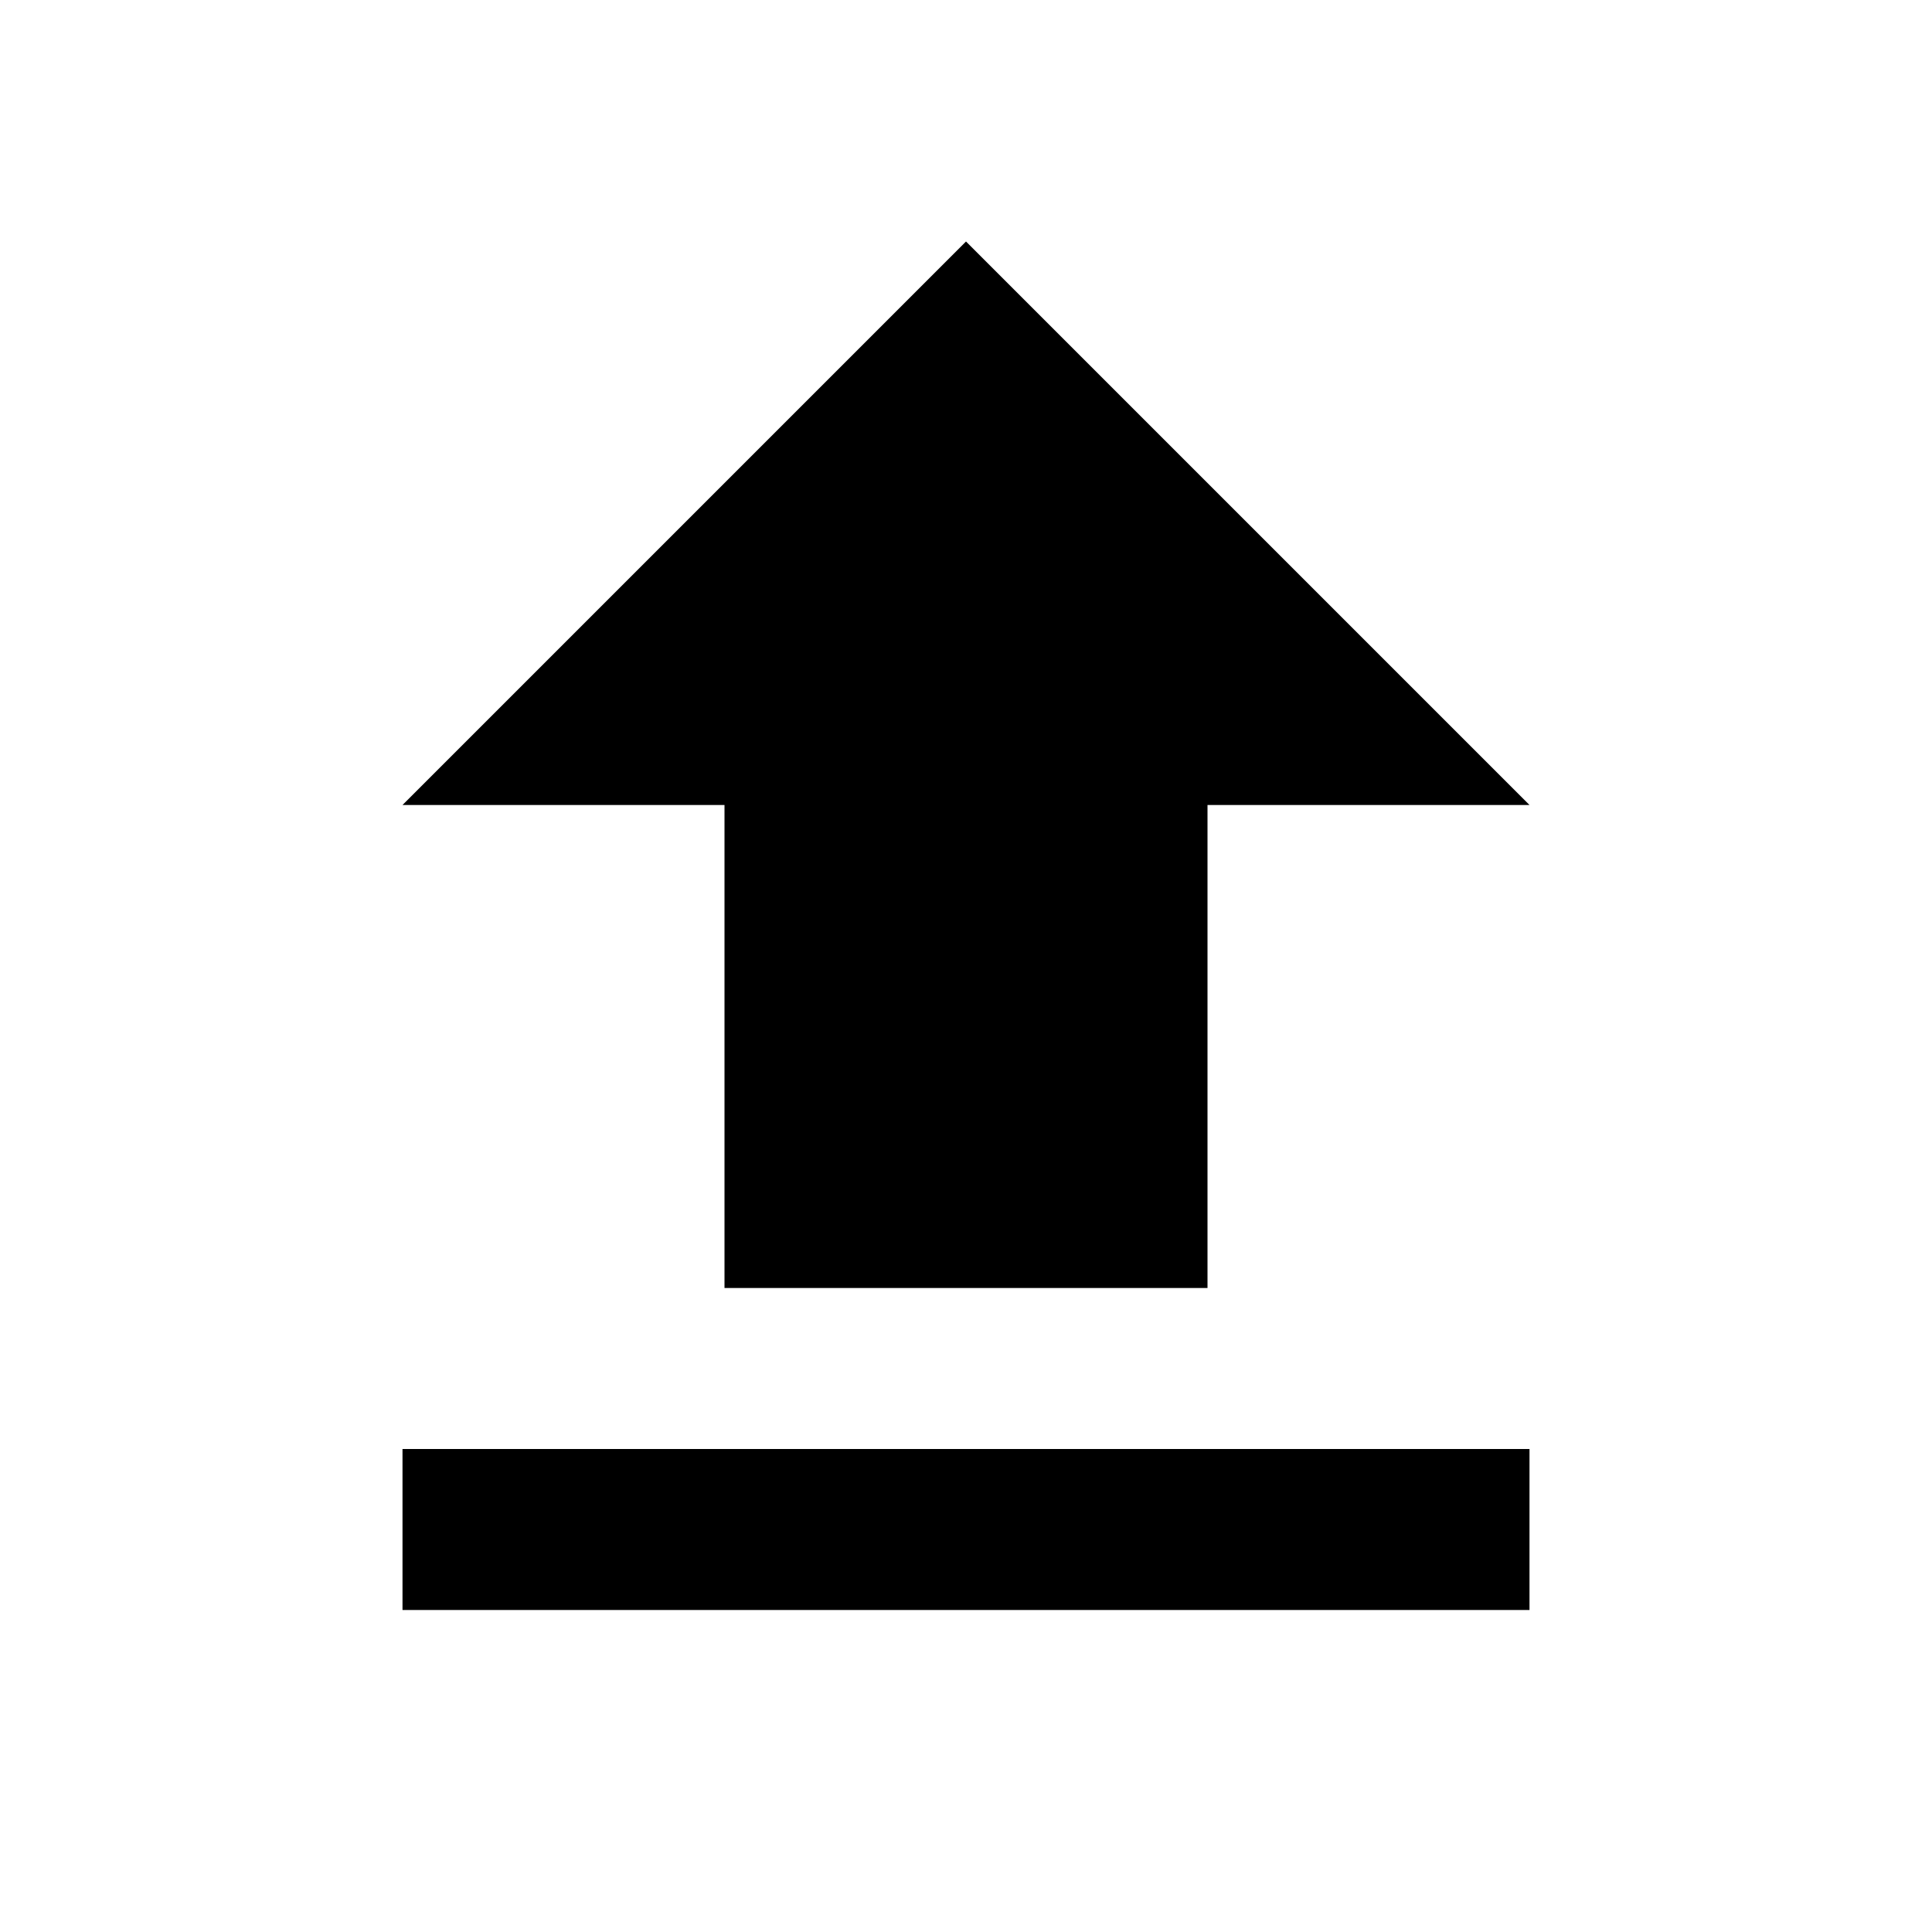
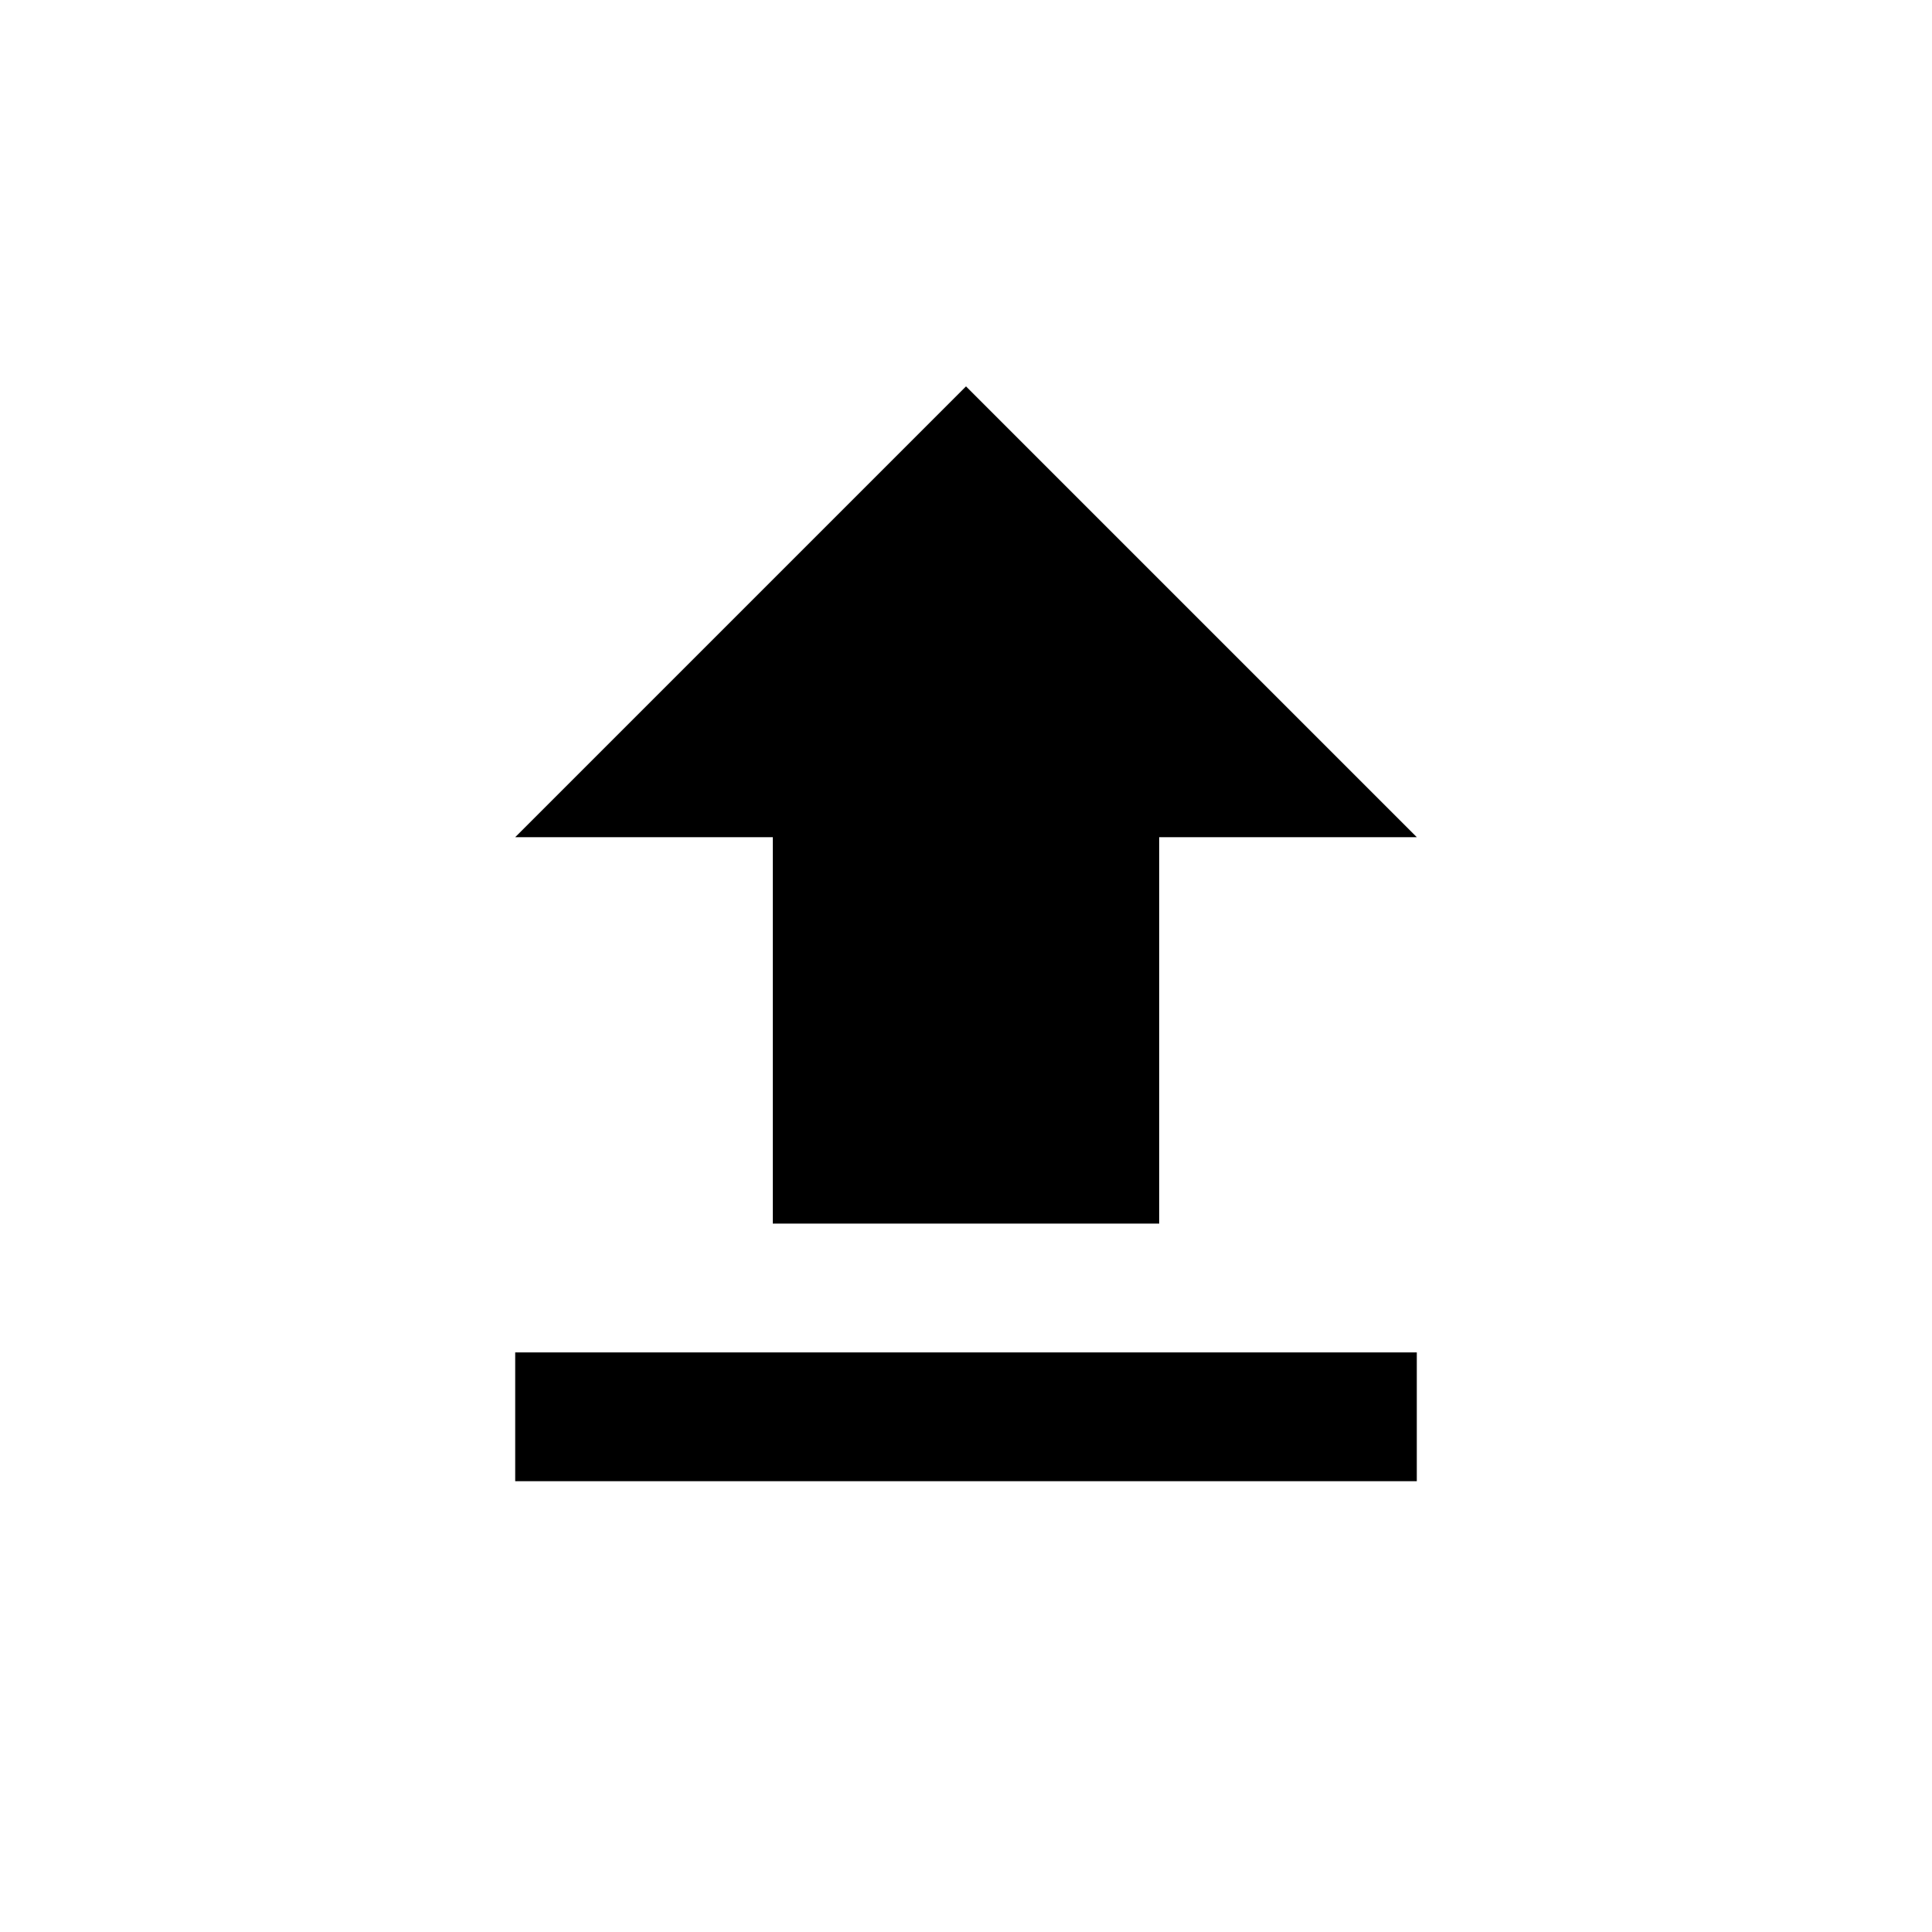
- <svg xmlns="http://www.w3.org/2000/svg" viewBox="0 0 24 24">
-   <path fill="#000000" d="M9,16h6v-6h4L12,3L5,10h4v6zM5,18h14v2L5,20z" />
+ <svg xmlns="http://www.w3.org/2000/svg" viewBox="0 0 30 30">
+   <g transform="translate(3,3)">
+     <path fill="#000000" d="M9,16h6v-6h4L12,3L5,10h4v6zM5,18h14v2L5,20z" />
+   </g>
</svg>
